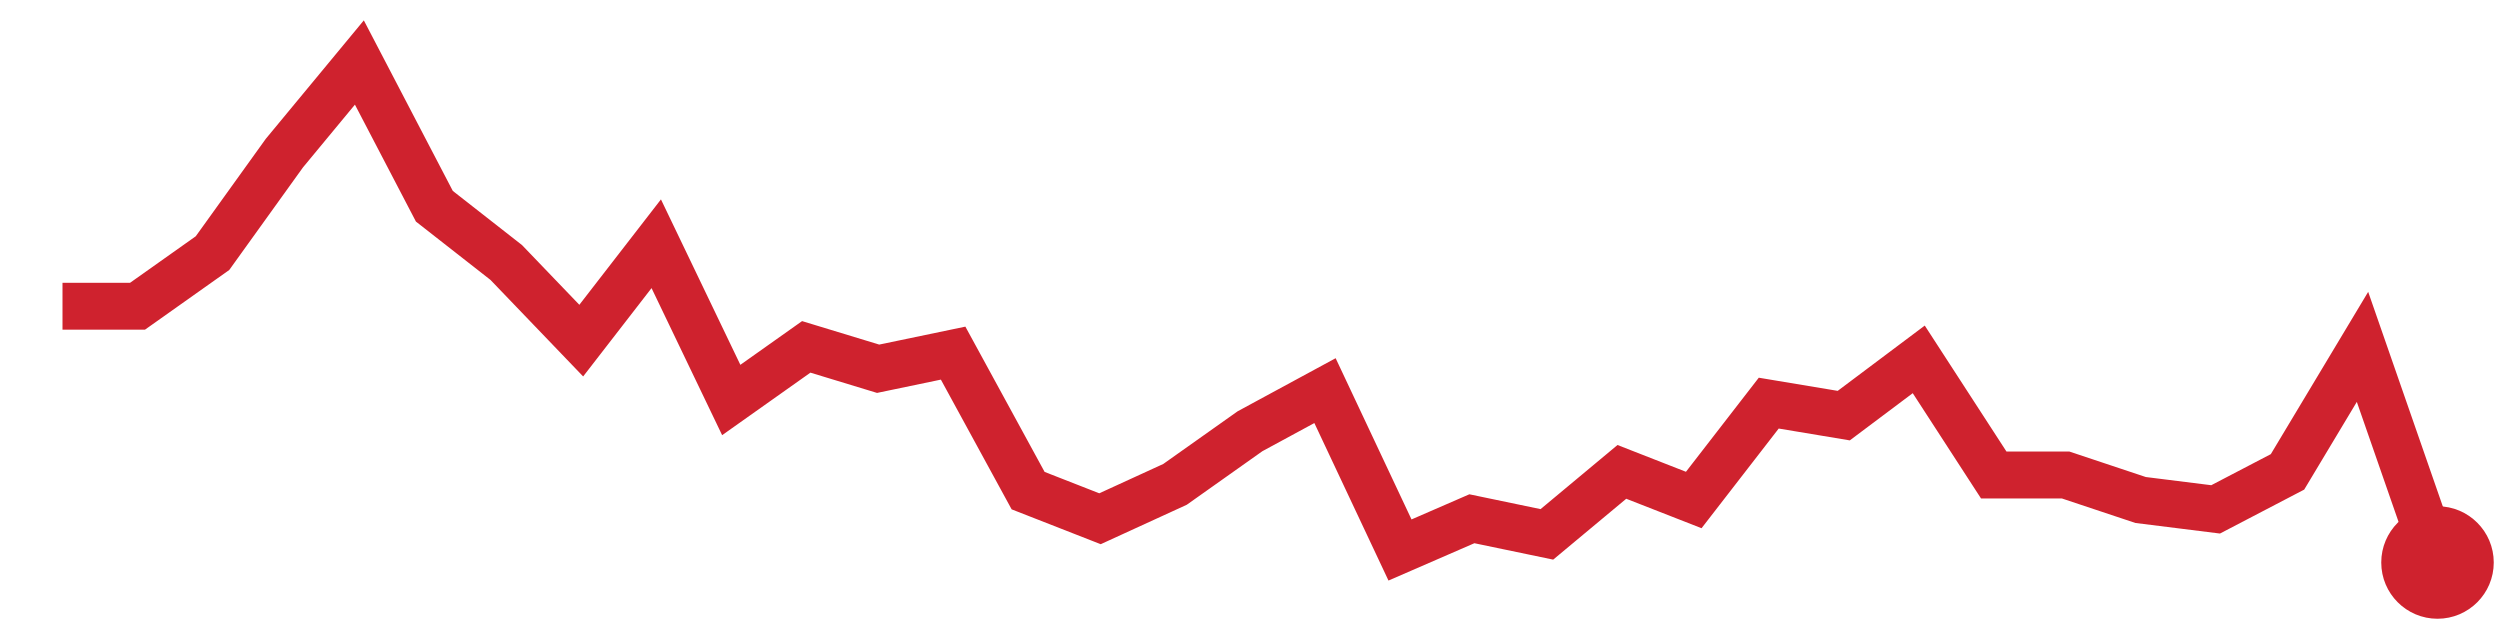
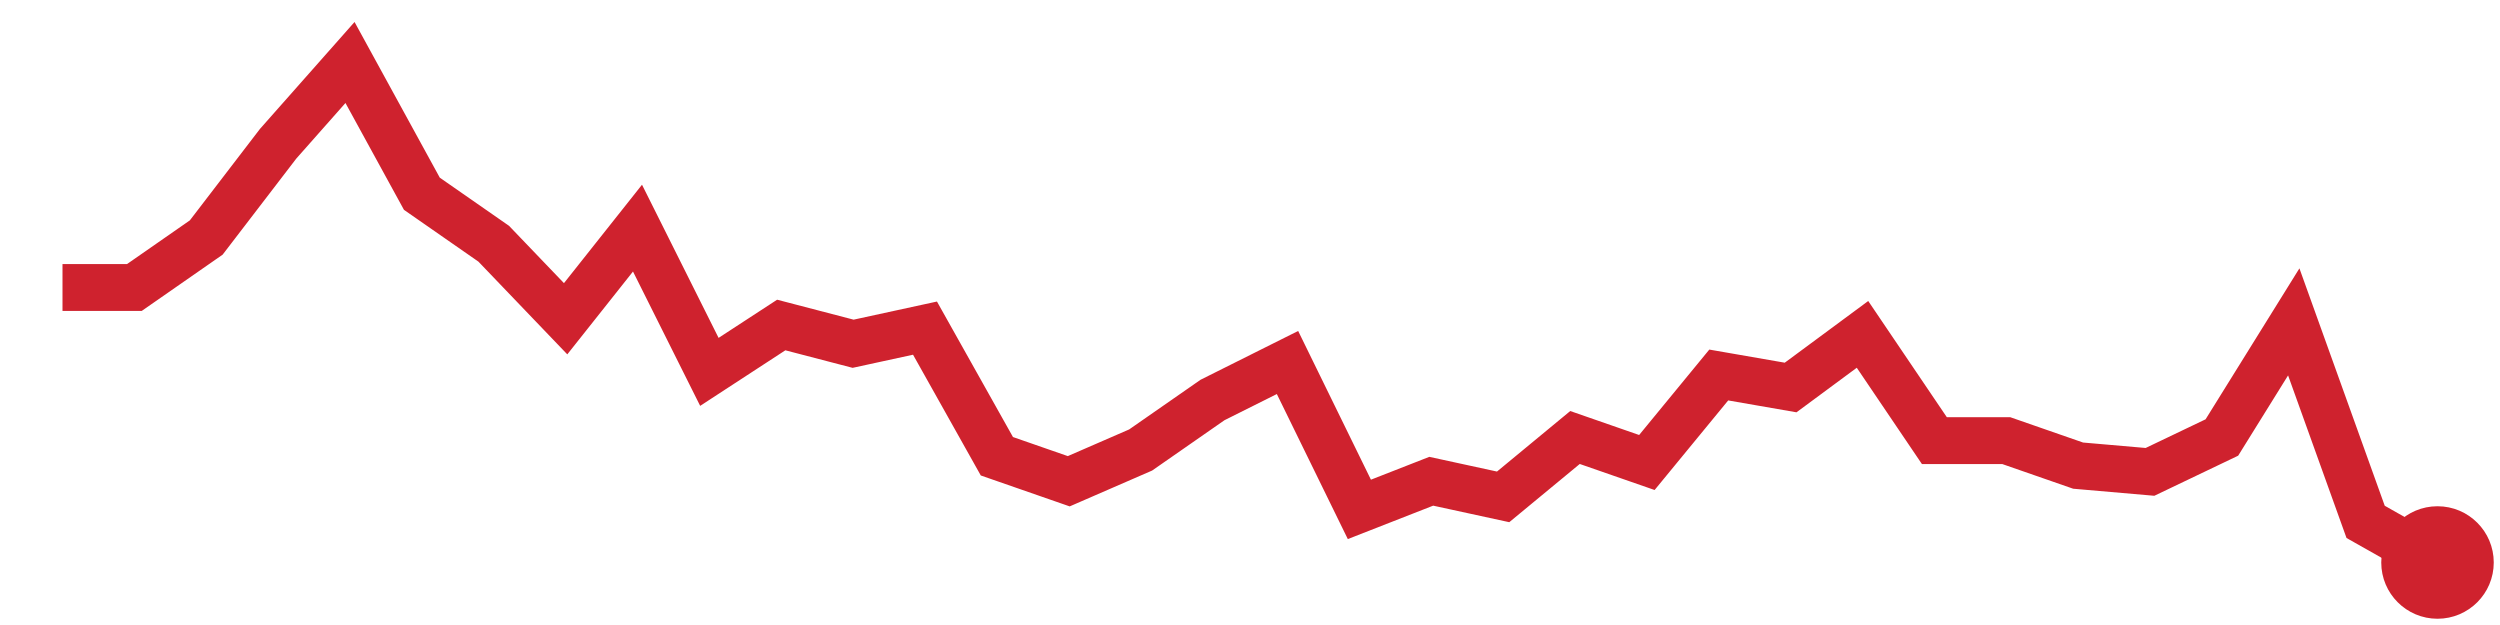
<svg xmlns="http://www.w3.org/2000/svg" viewBox="0 0 80 20" width="80" height="20" role="img" aria-label="trend">
-   <polyline points="2.0,9.8 4.4,9.8 6.8,8.1 9.1,4.9 11.5,2.0 13.9,6.6 16.2,8.4 18.6,10.9 21.0,7.8 23.4,12.8 25.8,11.1 28.1,11.8 30.5,11.3 32.9,15.7 35.2,16.6 37.6,15.5 40.0,13.8 42.4,12.5 44.8,17.6 47.1,16.6 49.5,17.1 51.9,15.1 54.2,16.0 56.6,12.9 59.0,13.3 61.4,11.5 63.8,15.2 66.1,15.2 68.5,16.0 70.9,16.3 73.2,15.1 75.6,11.1 78.0,18.0" fill="none" stroke="#cf222e" stroke-width="1.5" />
+   <polyline points="2.0,9.2 4.3,9.2 6.6,7.6 8.9,4.6 11.2,2.0 13.5,6.2 15.8,7.8 18.1,10.2 20.4,7.3 22.7,11.9 25.0,10.4 27.3,11.0 29.6,10.5 31.9,14.6 34.2,15.4 36.5,14.4 38.8,12.8 41.2,11.6 43.5,16.3 45.8,15.4 48.1,15.9 50.4,14.0 52.7,14.8 55.0,12.0 57.3,12.4 59.6,10.7 61.9,14.1 64.2,14.1 66.5,14.9 68.8,15.1 71.1,14.0 73.4,10.3 75.7,16.7 78.0,18.0" fill="none" stroke="#cf222e" stroke-width="1.5" />
  <circle cx="78.0" cy="18.0" r="1.8" fill="#cf222e" />
</svg>
